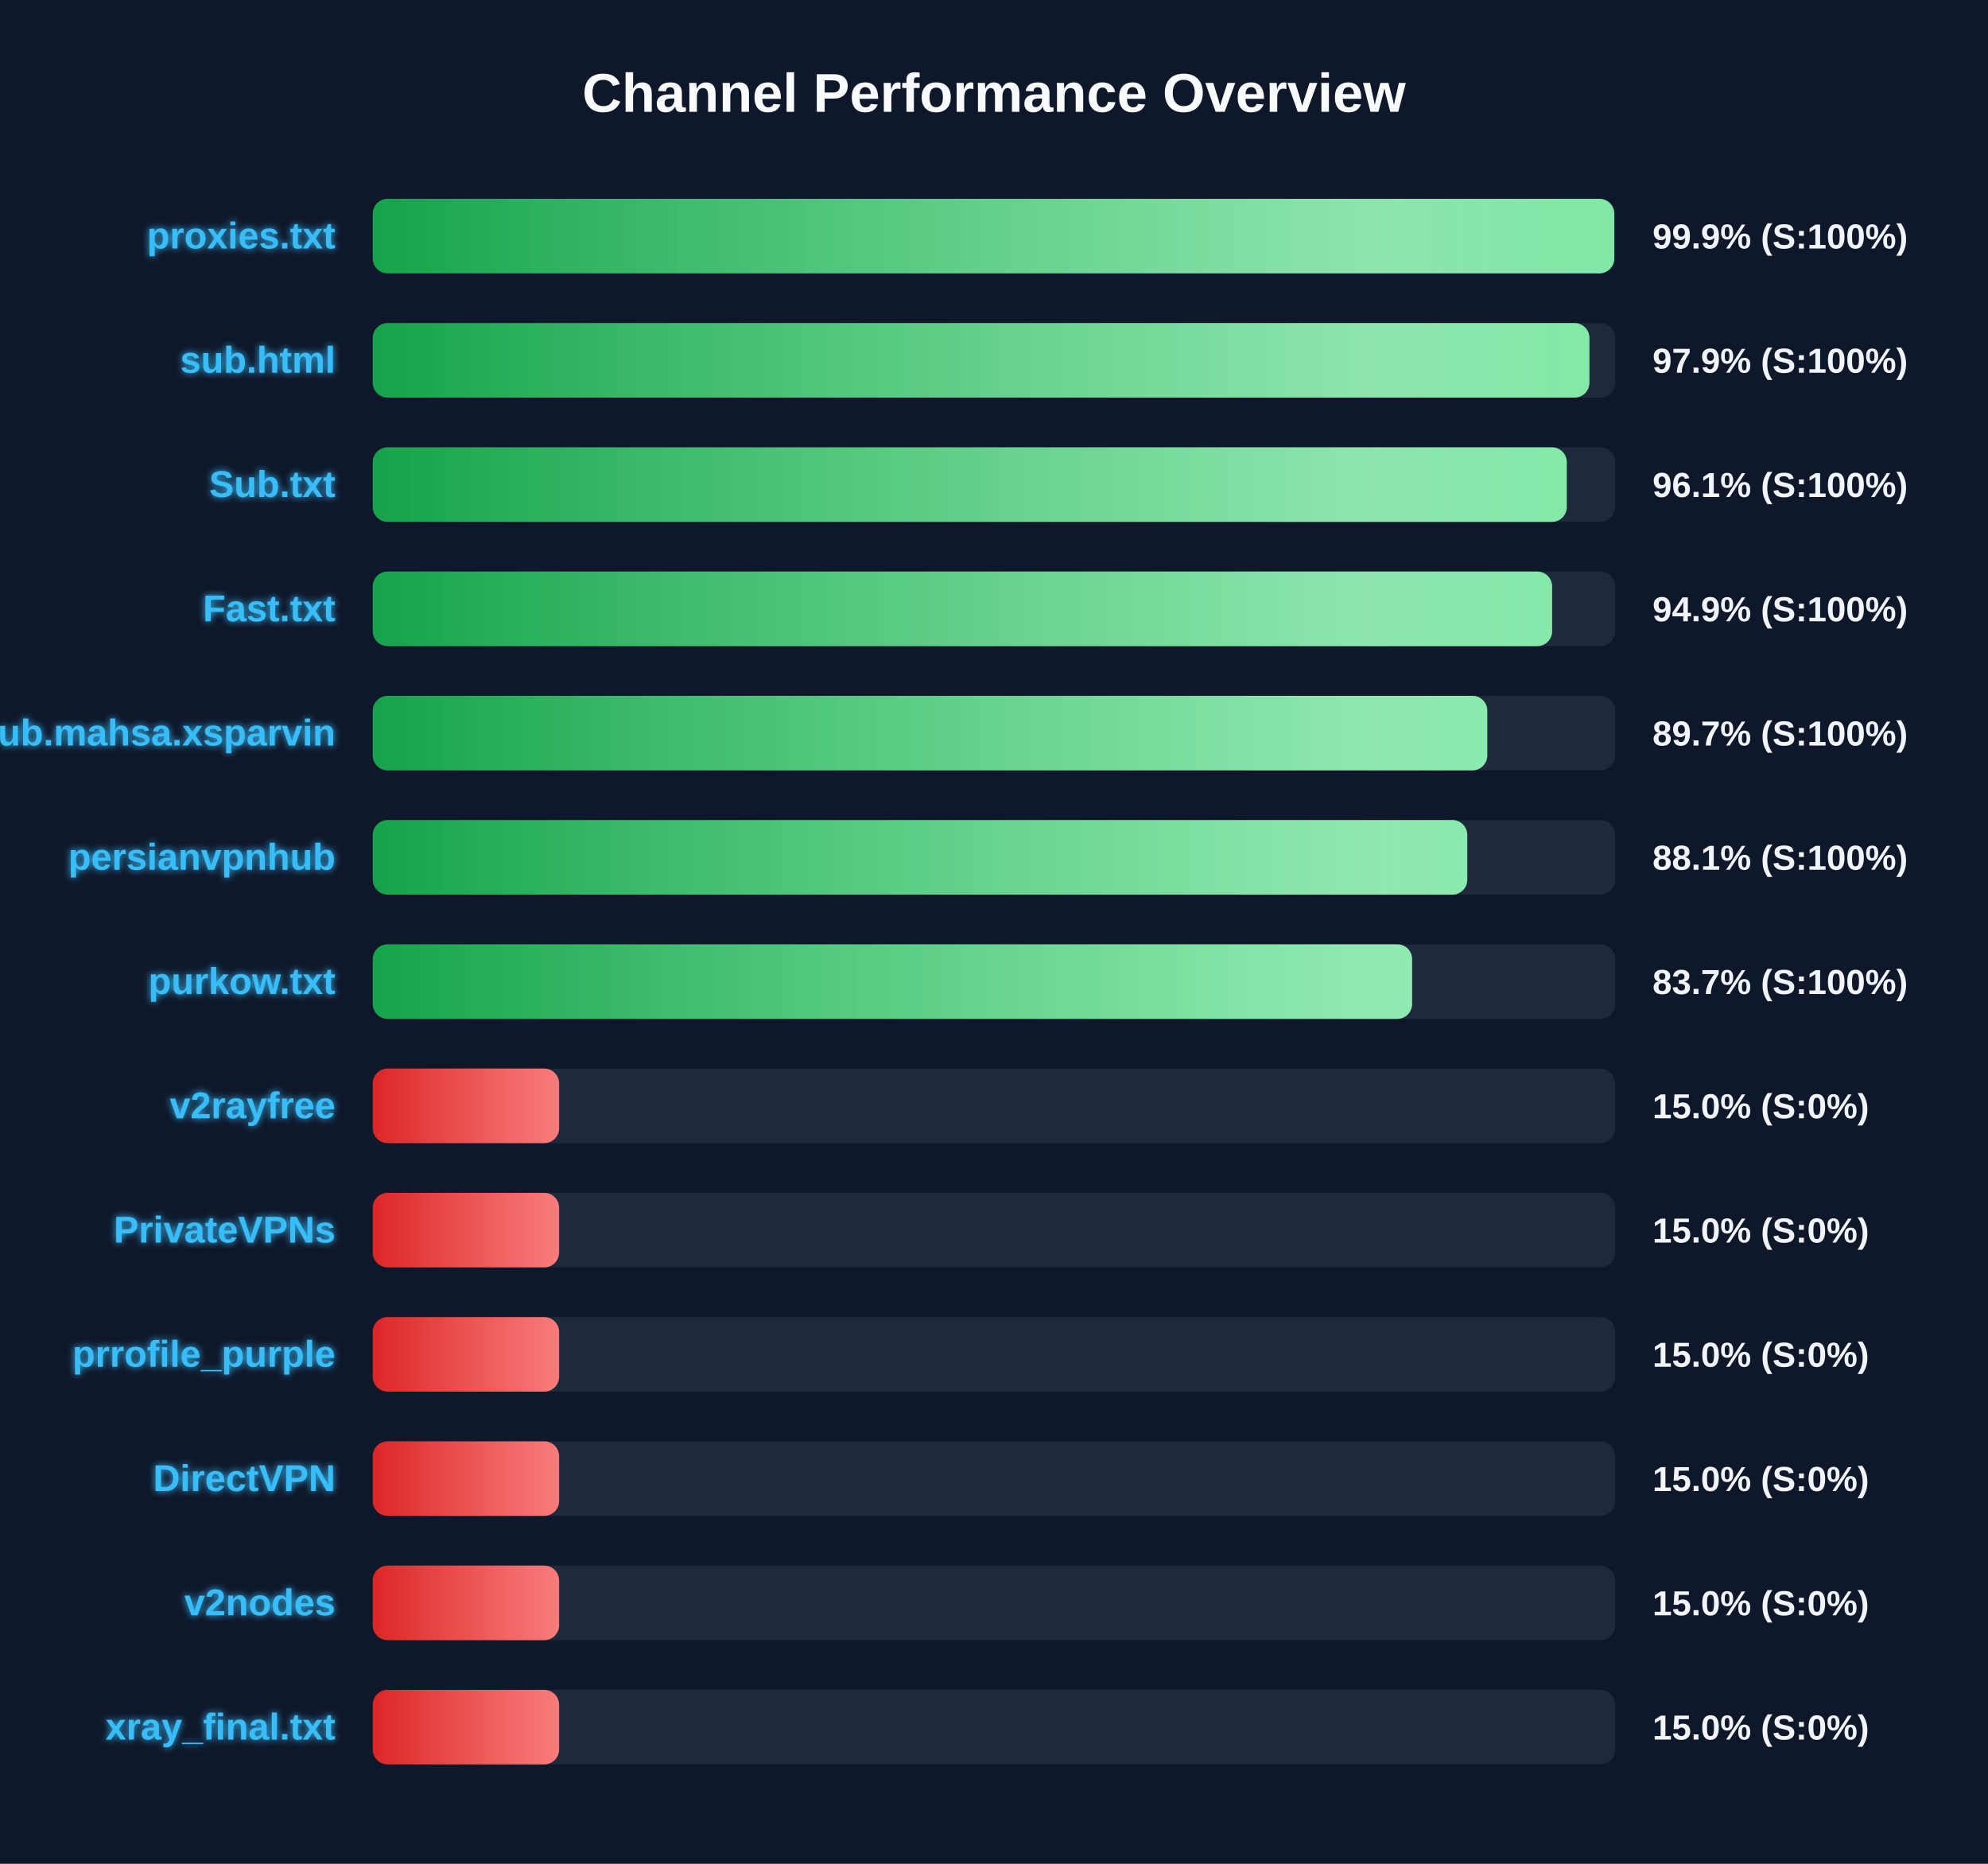
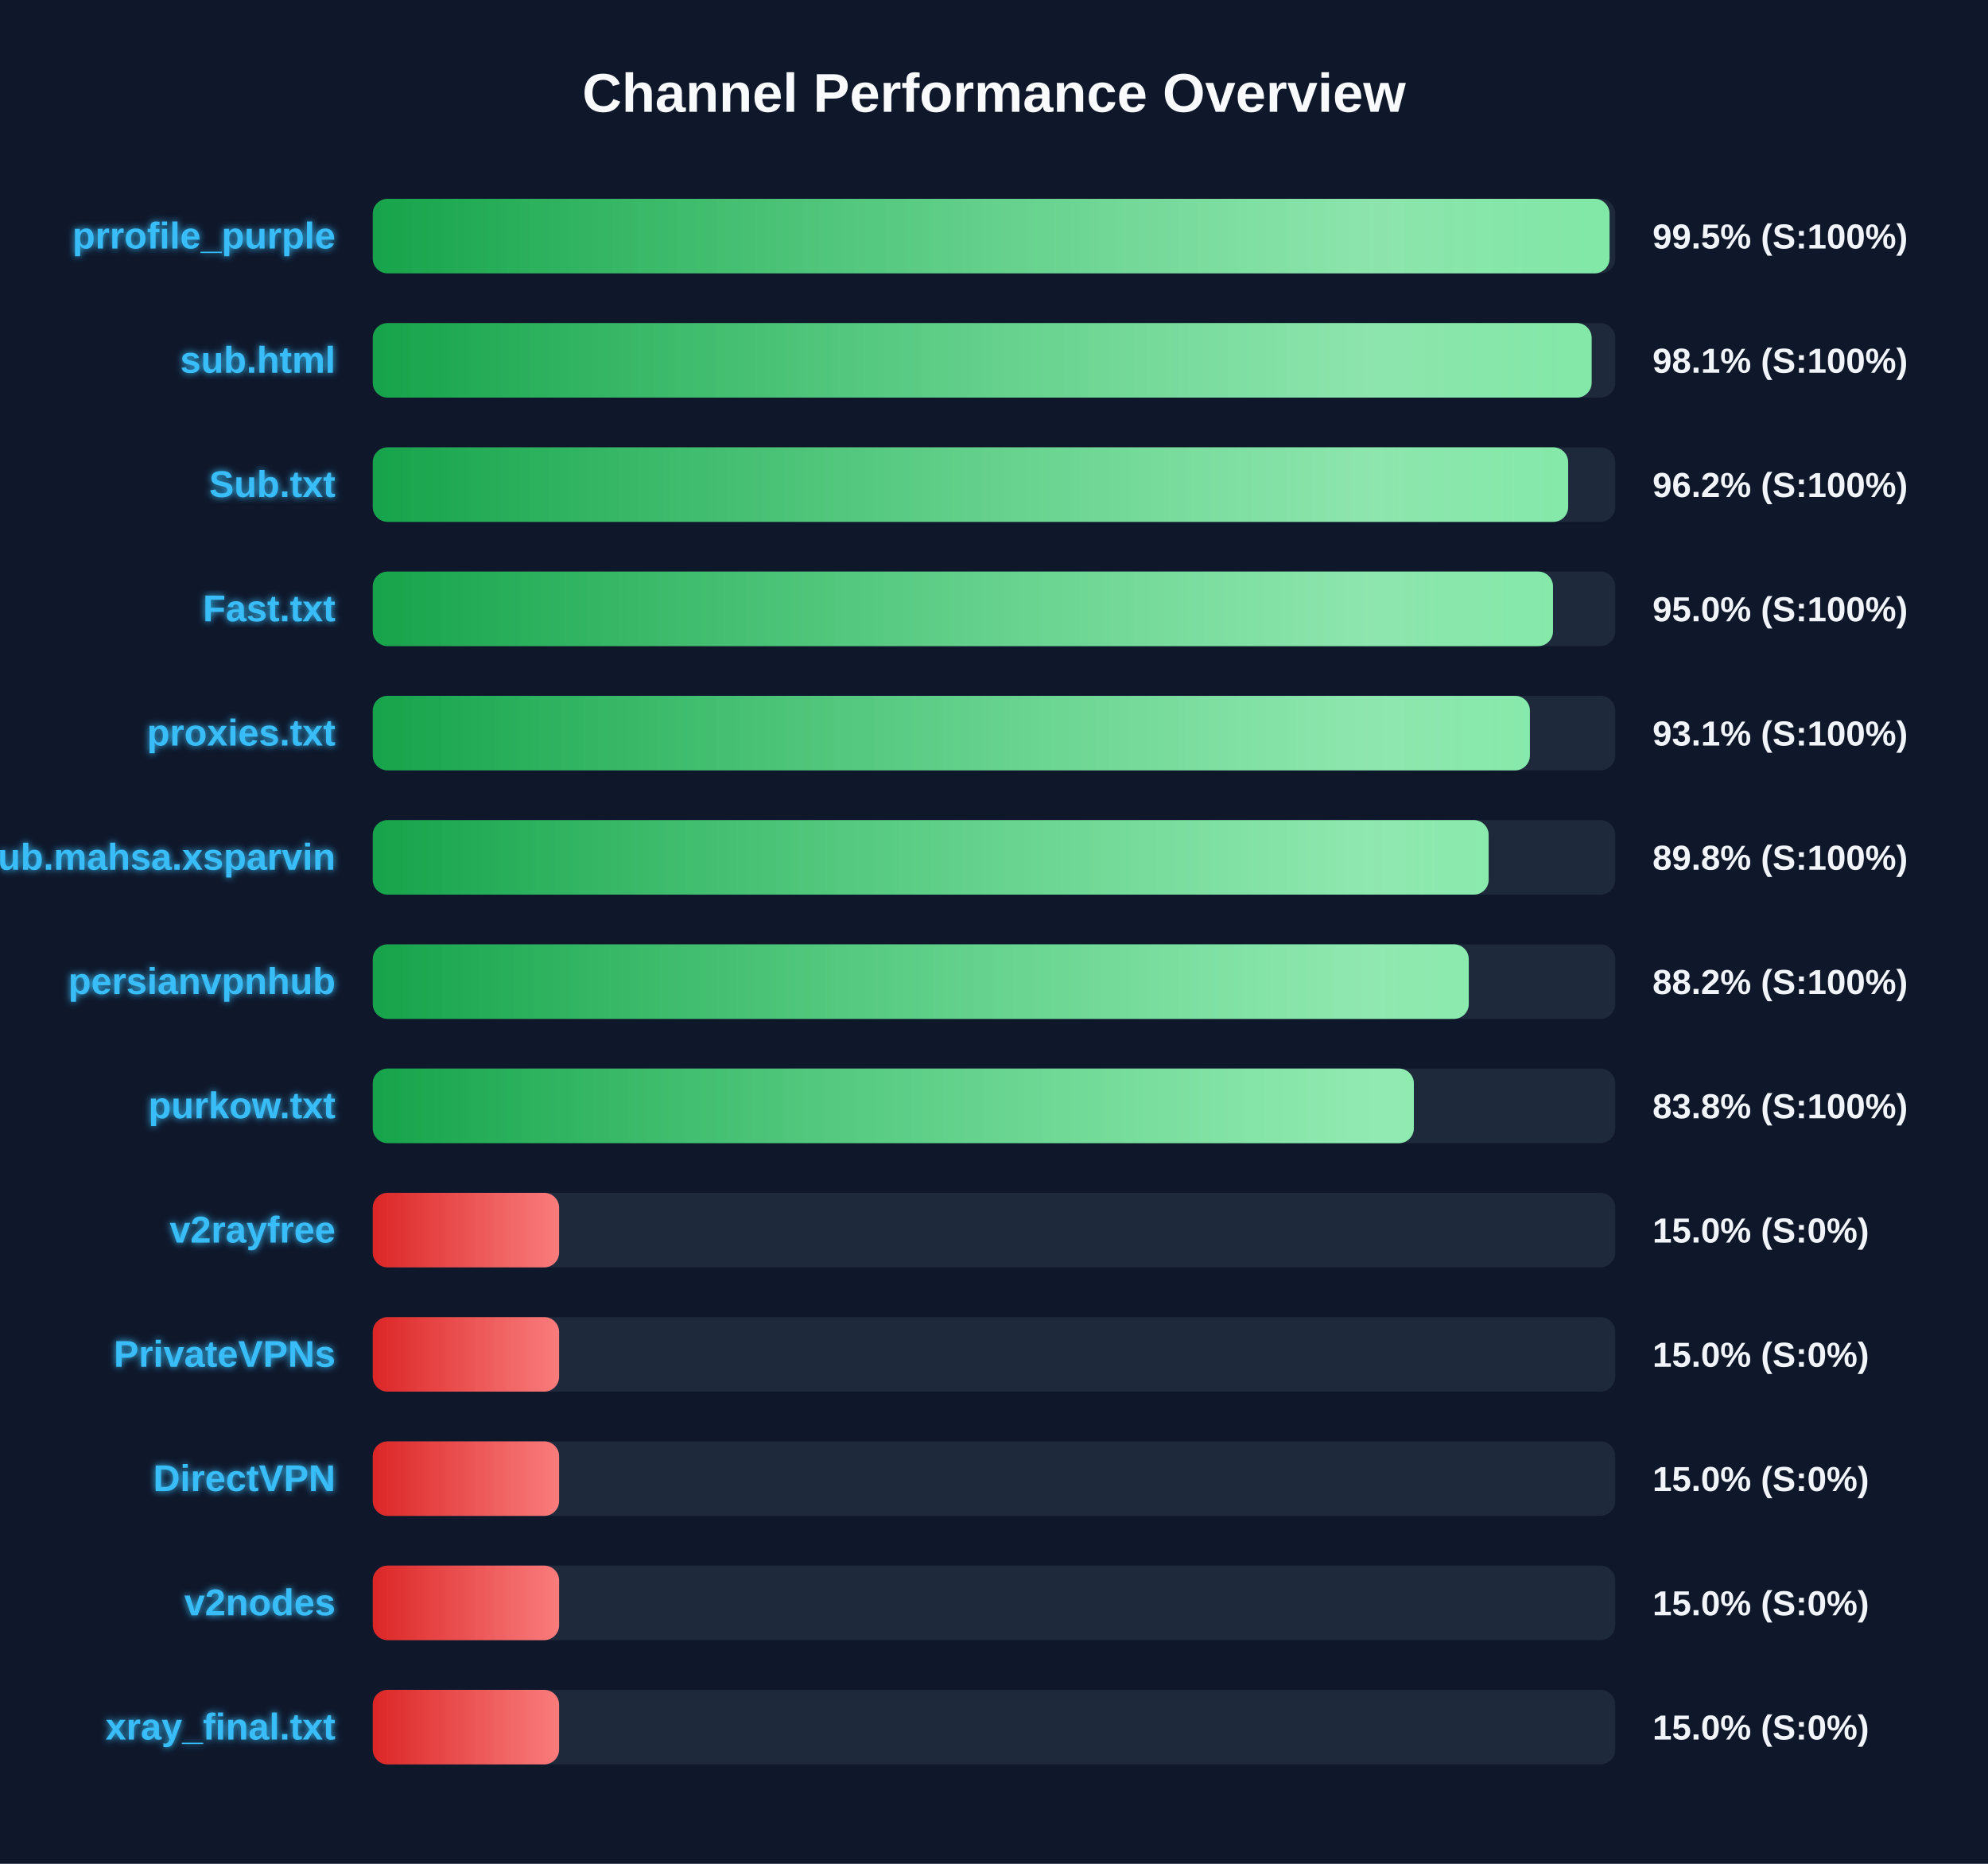
<svg xmlns="http://www.w3.org/2000/svg" width="800" height="750" version="1.1">
  <defs>
    <linearGradient id="grad-green" x1="0%" y1="0%" x2="100%" y2="0%">
      <stop offset="0%" stop-color="#16a34a" />
      <stop offset="100%" stop-color="#4ade80" />
    </linearGradient>
    <linearGradient id="grad-yellow" x1="0%" y1="0%" x2="100%" y2="0%">
      <stop offset="0%" stop-color="#ca8a04" />
      <stop offset="100%" stop-color="#fde047" />
    </linearGradient>
    <linearGradient id="grad-red" x1="0%" y1="0%" x2="100%" y2="0%">
      <stop offset="0%" stop-color="#dc2626" />
      <stop offset="100%" stop-color="#f87171" />
    </linearGradient>
    <linearGradient id="shimmer" x1="0%" y1="0%" x2="100%" y2="0%">
      <stop offset="0%" stop-color="rgba(255,255,255,0)" />
      <stop offset="50%" stop-color="rgba(255,255,255,0.4)" />
      <stop offset="100%" stop-color="rgba(255,255,255,0)" />
    </linearGradient>
    <filter id="glow" x="-20%" y="-20%" width="140%" height="140%">
      <feGaussianBlur stdDeviation="1.5" result="blur" />
      <feComposite in="SourceGraphic" in2="blur" operator="over" />
    </filter>
  </defs>
  <style>
        .bg-rect { fill: #0f172a; }
        .title { font: bold 22px 'Segoe UI', Arial, sans-serif; fill: #f8fafc; }
        .row { font: bold 15px 'Segoe UI', Arial, sans-serif; fill: #38bdf8; filter: url(#glow); }
        .score { font: bold 14px 'Segoe UI', Arial, sans-serif; fill: #f1f5f9; }
        @keyframes shimmer-anim {
            0% { transform: translateX(-100%); }
            100% { transform: translateX(200%); }
        }
        .shimmer-rect {
            animation: shimmer-anim 2.5s infinite linear;
        }
    </style>
  <rect width="100%" height="100%" class="bg-rect" />
  <text x="400" y="45" text-anchor="middle" class="title">Channel Performance Overview</text>
  <rect x="150" y="80" width="500" height="30" fill="#1e293b" rx="6" />
  <clipPath id="clip-0">
-     <rect x="150" y="80" width="499.6" height="30" rx="6" />
+     <rect x="150" y="80" width="497.7" height="30" rx="6" />
  </clipPath>
-   <rect x="150" y="80" width="499.6" height="30" fill="url(#grad-green)" rx="6" />
+   <rect x="150" y="80" width="497.7" height="30" fill="url(#grad-green)" rx="6" />
  <g clip-path="url(#clip-0)">
    <rect x="150" y="80" width="100%" height="30" fill="url(#shimmer)" class="shimmer-rect" />
  </g>
-   <text x="135" y="100" text-anchor="end" class="row">proxies.txt</text>
-   <text x="665" y="100" text-anchor="start" class="score">99.9% (S:100%)</text>
+   <text x="135" y="100" text-anchor="end" class="row">prrofile_purple</text>
+   <text x="665" y="100" text-anchor="start" class="score">99.5% (S:100%)</text>
  <rect x="150" y="130" width="500" height="30" fill="#1e293b" rx="6" />
  <clipPath id="clip-1">
-     <rect x="150" y="130" width="489.6" height="30" rx="6" />
+     <rect x="150" y="130" width="490.5" height="30" rx="6" />
  </clipPath>
-   <rect x="150" y="130" width="489.6" height="30" fill="url(#grad-green)" rx="6" />
+   <rect x="150" y="130" width="490.5" height="30" fill="url(#grad-green)" rx="6" />
  <g clip-path="url(#clip-1)">
    <rect x="150" y="130" width="100%" height="30" fill="url(#shimmer)" class="shimmer-rect" />
  </g>
  <text x="135" y="150" text-anchor="end" class="row">sub.html</text>
-   <text x="665" y="150" text-anchor="start" class="score">97.9% (S:100%)</text>
+   <text x="665" y="150" text-anchor="start" class="score">98.1% (S:100%)</text>
  <rect x="150" y="180" width="500" height="30" fill="#1e293b" rx="6" />
  <clipPath id="clip-2">
-     <rect x="150" y="180" width="480.5" height="30" rx="6" />
+     <rect x="150" y="180" width="481.05" height="30" rx="6" />
  </clipPath>
-   <rect x="150" y="180" width="480.5" height="30" fill="url(#grad-green)" rx="6" />
+   <rect x="150" y="180" width="481.05" height="30" fill="url(#grad-green)" rx="6" />
  <g clip-path="url(#clip-2)">
    <rect x="150" y="180" width="100%" height="30" fill="url(#shimmer)" class="shimmer-rect" />
  </g>
  <text x="135" y="200" text-anchor="end" class="row">Sub.txt</text>
-   <text x="665" y="200" text-anchor="start" class="score">96.1% (S:100%)</text>
+   <text x="665" y="200" text-anchor="start" class="score">96.2% (S:100%)</text>
  <rect x="150" y="230" width="500" height="30" fill="#1e293b" rx="6" />
  <clipPath id="clip-3">
-     <rect x="150" y="230" width="474.6" height="30" rx="6" />
+     <rect x="150" y="230" width="474.95" height="30" rx="6" />
  </clipPath>
-   <rect x="150" y="230" width="474.6" height="30" fill="url(#grad-green)" rx="6" />
+   <rect x="150" y="230" width="474.95" height="30" fill="url(#grad-green)" rx="6" />
  <g clip-path="url(#clip-3)">
    <rect x="150" y="230" width="100%" height="30" fill="url(#shimmer)" class="shimmer-rect" />
  </g>
  <text x="135" y="250" text-anchor="end" class="row">Fast.txt</text>
-   <text x="665" y="250" text-anchor="start" class="score">94.9% (S:100%)</text>
+   <text x="665" y="250" text-anchor="start" class="score">95.0% (S:100%)</text>
  <rect x="150" y="280" width="500" height="30" fill="#1e293b" rx="6" />
  <clipPath id="clip-4">
-     <rect x="150" y="280" width="448.5" height="30" rx="6" />
+     <rect x="150" y="280" width="465.65" height="30" rx="6" />
  </clipPath>
-   <rect x="150" y="280" width="448.5" height="30" fill="url(#grad-green)" rx="6" />
+   <rect x="150" y="280" width="465.65" height="30" fill="url(#grad-green)" rx="6" />
  <g clip-path="url(#clip-4)">
    <rect x="150" y="280" width="100%" height="30" fill="url(#shimmer)" class="shimmer-rect" />
  </g>
-   <text x="135" y="300" text-anchor="end" class="row">Sub.mahsa.xsparvin</text>
-   <text x="665" y="300" text-anchor="start" class="score">89.7% (S:100%)</text>
+   <text x="135" y="300" text-anchor="end" class="row">proxies.txt</text>
+   <text x="665" y="300" text-anchor="start" class="score">93.1% (S:100%)</text>
  <rect x="150" y="330" width="500" height="30" fill="#1e293b" rx="6" />
  <clipPath id="clip-5">
-     <rect x="150" y="330" width="440.45" height="30" rx="6" />
+     <rect x="150" y="330" width="449.05" height="30" rx="6" />
  </clipPath>
-   <rect x="150" y="330" width="440.45" height="30" fill="url(#grad-green)" rx="6" />
+   <rect x="150" y="330" width="449.05" height="30" fill="url(#grad-green)" rx="6" />
  <g clip-path="url(#clip-5)">
    <rect x="150" y="330" width="100%" height="30" fill="url(#shimmer)" class="shimmer-rect" />
  </g>
-   <text x="135" y="350" text-anchor="end" class="row">persianvpnhub</text>
-   <text x="665" y="350" text-anchor="start" class="score">88.1% (S:100%)</text>
+   <text x="135" y="350" text-anchor="end" class="row">Sub.mahsa.xsparvin</text>
+   <text x="665" y="350" text-anchor="start" class="score">89.8% (S:100%)</text>
  <rect x="150" y="380" width="500" height="30" fill="#1e293b" rx="6" />
  <clipPath id="clip-6">
-     <rect x="150" y="380" width="418.25" height="30" rx="6" />
+     <rect x="150" y="380" width="441.05" height="30" rx="6" />
  </clipPath>
-   <rect x="150" y="380" width="418.25" height="30" fill="url(#grad-green)" rx="6" />
+   <rect x="150" y="380" width="441.05" height="30" fill="url(#grad-green)" rx="6" />
  <g clip-path="url(#clip-6)">
    <rect x="150" y="380" width="100%" height="30" fill="url(#shimmer)" class="shimmer-rect" />
  </g>
-   <text x="135" y="400" text-anchor="end" class="row">purkow.txt</text>
-   <text x="665" y="400" text-anchor="start" class="score">83.7% (S:100%)</text>
+   <text x="135" y="400" text-anchor="end" class="row">persianvpnhub</text>
+   <text x="665" y="400" text-anchor="start" class="score">88.2% (S:100%)</text>
  <rect x="150" y="430" width="500" height="30" fill="#1e293b" rx="6" />
  <clipPath id="clip-7">
-     <rect x="150" y="430" width="75.0" height="30" rx="6" />
+     <rect x="150" y="430" width="418.95" height="30" rx="6" />
  </clipPath>
-   <rect x="150" y="430" width="75.0" height="30" fill="url(#grad-red)" rx="6" />
+   <rect x="150" y="430" width="418.95" height="30" fill="url(#grad-green)" rx="6" />
  <g clip-path="url(#clip-7)">
    <rect x="150" y="430" width="100%" height="30" fill="url(#shimmer)" class="shimmer-rect" />
  </g>
-   <text x="135" y="450" text-anchor="end" class="row">v2rayfree</text>
-   <text x="665" y="450" text-anchor="start" class="score">15.0% (S:0%)</text>
+   <text x="135" y="450" text-anchor="end" class="row">purkow.txt</text>
+   <text x="665" y="450" text-anchor="start" class="score">83.8% (S:100%)</text>
  <rect x="150" y="480" width="500" height="30" fill="#1e293b" rx="6" />
  <clipPath id="clip-8">
    <rect x="150" y="480" width="75.0" height="30" rx="6" />
  </clipPath>
  <rect x="150" y="480" width="75.0" height="30" fill="url(#grad-red)" rx="6" />
  <g clip-path="url(#clip-8)">
    <rect x="150" y="480" width="100%" height="30" fill="url(#shimmer)" class="shimmer-rect" />
  </g>
-   <text x="135" y="500" text-anchor="end" class="row">PrivateVPNs</text>
+   <text x="135" y="500" text-anchor="end" class="row">v2rayfree</text>
  <text x="665" y="500" text-anchor="start" class="score">15.0% (S:0%)</text>
  <rect x="150" y="530" width="500" height="30" fill="#1e293b" rx="6" />
  <clipPath id="clip-9">
    <rect x="150" y="530" width="75.0" height="30" rx="6" />
  </clipPath>
  <rect x="150" y="530" width="75.0" height="30" fill="url(#grad-red)" rx="6" />
  <g clip-path="url(#clip-9)">
    <rect x="150" y="530" width="100%" height="30" fill="url(#shimmer)" class="shimmer-rect" />
  </g>
-   <text x="135" y="550" text-anchor="end" class="row">prrofile_purple</text>
+   <text x="135" y="550" text-anchor="end" class="row">PrivateVPNs</text>
  <text x="665" y="550" text-anchor="start" class="score">15.0% (S:0%)</text>
  <rect x="150" y="580" width="500" height="30" fill="#1e293b" rx="6" />
  <clipPath id="clip-10">
    <rect x="150" y="580" width="75.0" height="30" rx="6" />
  </clipPath>
  <rect x="150" y="580" width="75.0" height="30" fill="url(#grad-red)" rx="6" />
  <g clip-path="url(#clip-10)">
    <rect x="150" y="580" width="100%" height="30" fill="url(#shimmer)" class="shimmer-rect" />
  </g>
  <text x="135" y="600" text-anchor="end" class="row">DirectVPN</text>
  <text x="665" y="600" text-anchor="start" class="score">15.0% (S:0%)</text>
  <rect x="150" y="630" width="500" height="30" fill="#1e293b" rx="6" />
  <clipPath id="clip-11">
    <rect x="150" y="630" width="75.0" height="30" rx="6" />
  </clipPath>
  <rect x="150" y="630" width="75.0" height="30" fill="url(#grad-red)" rx="6" />
  <g clip-path="url(#clip-11)">
    <rect x="150" y="630" width="100%" height="30" fill="url(#shimmer)" class="shimmer-rect" />
  </g>
  <text x="135" y="650" text-anchor="end" class="row">v2nodes</text>
  <text x="665" y="650" text-anchor="start" class="score">15.0% (S:0%)</text>
  <rect x="150" y="680" width="500" height="30" fill="#1e293b" rx="6" />
  <clipPath id="clip-12">
    <rect x="150" y="680" width="75.0" height="30" rx="6" />
  </clipPath>
  <rect x="150" y="680" width="75.0" height="30" fill="url(#grad-red)" rx="6" />
  <g clip-path="url(#clip-12)">
    <rect x="150" y="680" width="100%" height="30" fill="url(#shimmer)" class="shimmer-rect" />
  </g>
  <text x="135" y="700" text-anchor="end" class="row">xray_final.txt</text>
  <text x="665" y="700" text-anchor="start" class="score">15.0% (S:0%)</text>
</svg>
